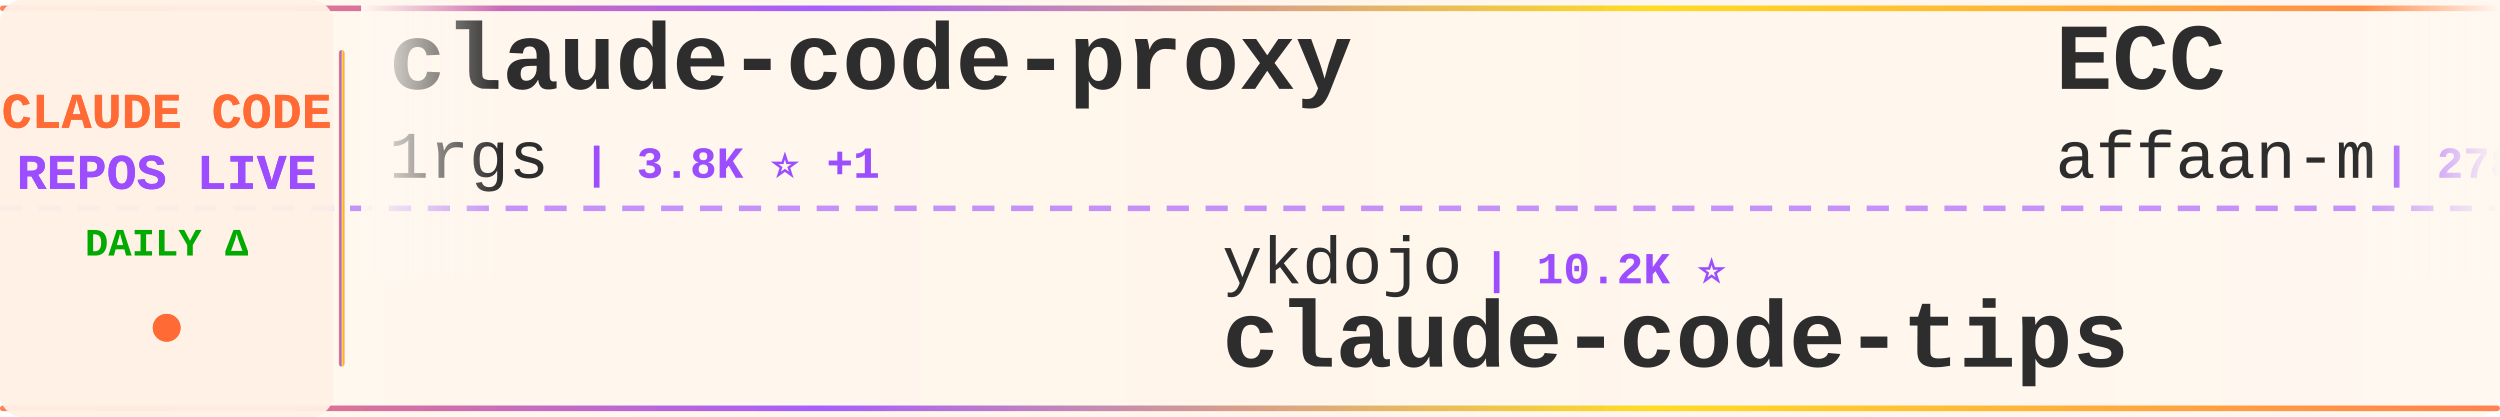
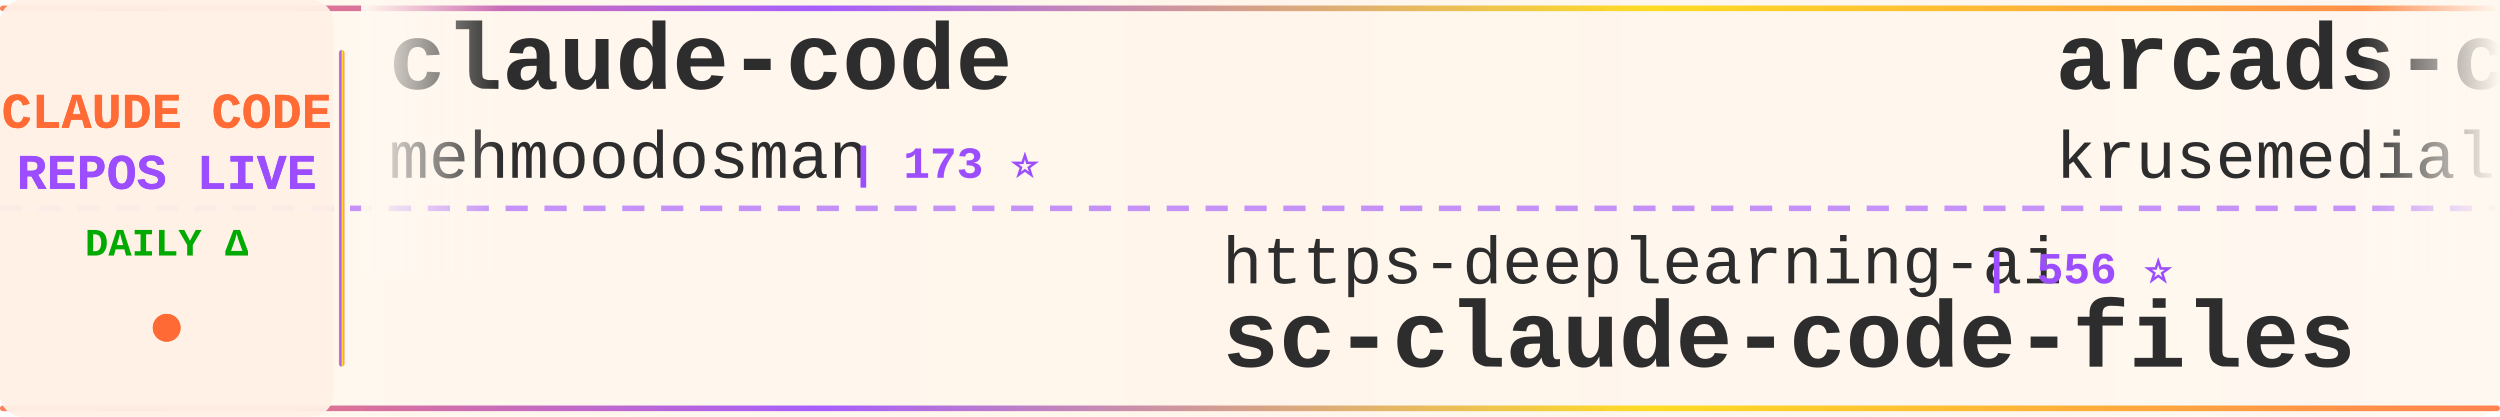
<svg xmlns="http://www.w3.org/2000/svg" width="900" height="150">
  <defs>
    <linearGradient id="tickerBg" x1="0%" y1="0%" x2="100%" y2="0%">
      <stop offset="0%" style="stop-color:#fff8f0;stop-opacity:0.98" />
      <stop offset="50%" style="stop-color:#fff5eb;stop-opacity:1" />
      <stop offset="100%" style="stop-color:#fff8f0;stop-opacity:0.98" />
    </linearGradient>
    <linearGradient id="borderGrad" x1="0%" y1="0%" x2="100%" y2="0%">
      <stop offset="0%" style="stop-color:#FF6B35;stop-opacity:0.85">
        <animate attributeName="stop-opacity" values="0.85;1;0.85" dur="2s" repeatCount="indefinite" />
      </stop>
      <stop offset="33%" style="stop-color:#9C4EFF;stop-opacity:0.9">
        <animate attributeName="stop-opacity" values="0.9;1;0.9" dur="2.2s" repeatCount="indefinite" />
      </stop>
      <stop offset="66%" style="stop-color:#FFD700;stop-opacity:0.85">
        <animate attributeName="stop-opacity" values="0.85;1;0.85" dur="1.8s" repeatCount="indefinite" />
      </stop>
      <stop offset="100%" style="stop-color:#FF6B35;stop-opacity:0.85">
        <animate attributeName="stop-opacity" values="0.85;1;0.85" dur="2s" repeatCount="indefinite" />
      </stop>
    </linearGradient>
    <filter id="textGlow">
      <feGaussianBlur stdDeviation="0.15" result="coloredBlur" />
      <feMerge>
        <feMergeNode in="coloredBlur" />
        <feMergeNode in="SourceGraphic" />
      </feMerge>
    </filter>
    <filter id="metricGlow">
      <feGaussianBlur stdDeviation="0.2" result="coloredBlur" />
      <feMerge>
        <feMergeNode in="coloredBlur" />
        <feMergeNode in="SourceGraphic" />
      </feMerge>
    </filter>
    <linearGradient id="leftFade" x1="0%" y1="0%" x2="100%" y2="0%">
      <stop offset="0%" style="stop-color:#fff8f0;stop-opacity:1" />
      <stop offset="100%" style="stop-color:#fff8f0;stop-opacity:0" />
    </linearGradient>
    <linearGradient id="rightFade" x1="0%" y1="0%" x2="100%" y2="0%">
      <stop offset="0%" style="stop-color:#fff8f0;stop-opacity:0" />
      <stop offset="100%" style="stop-color:#fff8f0;stop-opacity:1" />
    </linearGradient>
  </defs>
  <rect width="900" height="150" fill="url(#tickerBg)" rx="8" />
  <rect x="0" y="2" width="900" height="2" fill="url(#borderGrad)" rx="1" />
  <rect x="0" y="146" width="900" height="2" fill="url(#borderGrad)" rx="1" />
  <line x1="0" y1="75" x2="900" y2="75" stroke="#9C4EFF" stroke-width="2" stroke-dasharray="8 6" opacity="0.6" />
  <rect x="0" y="0" width="120" height="150" fill="#fff0e6" opacity="0.95" rx="8" />
  <text x="60" y="46" font-family="'Courier New', monospace" font-size="18" font-weight="bold" fill="#FF6B35" text-anchor="middle" filter="url(#textGlow)">
    CLAUDE CODE
  </text>
  <text x="60" y="68" font-family="'Courier New', monospace" font-size="18" font-weight="bold" fill="#9C4EFF" text-anchor="middle" filter="url(#textGlow)">
    REPOS LIVE
  </text>
  <text x="60" y="92" font-family="'Courier New', monospace" font-size="14" font-weight="bold" fill="#00aa00" text-anchor="middle">
    DAILY Δ
  </text>
  <circle cx="60" cy="118" r="5" fill="#FF6B35" filter="url(#metricGlow)">
    <animate attributeName="r" values="4;6;4" dur="1.5s" repeatCount="indefinite" />
    <animate attributeName="opacity" values="0.6;1;0.6" dur="1.5s" repeatCount="indefinite" />
  </circle>
  <rect x="122" y="18" width="2" height="114" fill="url(#borderGrad)" rx="1" />
  <clipPath id="tickerClip">
    <rect x="130" y="0" width="770" height="150" />
  </clipPath>
  <g clip-path="url(#tickerClip)">
    <g id="tickerItems">
      <animateTransform attributeName="transform" attributeType="XML" type="translate" from="0 0" to="-3000 0" dur="54s" repeatCount="indefinite" />
      <g transform="translate(0, 0)">
-         <text x="140" y="32" font-family="'Courier New', monospace" font-size="34" font-weight="bold" fill="#2d2d2d">claude-code-proxy</text>
-         <text x="140" y="64" font-family="'Courier New', monospace" font-size="24" font-weight="normal" fill="#2d2d2d" opacity="1.0">1rgs</text>
-         <text x="210" y="64" font-family="'Courier New', monospace" font-size="16" font-weight="bold" fill="#9C4EFF"> | 3.8K ⭐ +1</text>
+         <text x="140" y="32" font-family="'Courier New', monospace" font-size="34" font-weight="bold" fill="#2d2d2d">claude-code</text>
+         <text x="140" y="64" font-family="'Courier New', monospace" font-size="24" font-weight="normal" fill="#2d2d2d" opacity="1.0">mehmoodosman</text>
+         <text x="306" y="64" font-family="'Courier New', monospace" font-size="16" font-weight="bold" fill="#9C4EFF"> | 173 ⭐</text>
      </g>
      <g transform="translate(300, 0)">
-         <text x="140" y="102" font-family="'Courier New', monospace" font-size="24" font-weight="normal" fill="#2d2d2d" opacity="1.0">ykdojo</text>
-         <text x="234" y="102" font-family="'Courier New', monospace" font-size="16" font-weight="bold" fill="#9C4EFF"> | 10.2K ⭐</text>
-         <text x="140" y="132" font-family="'Courier New', monospace" font-size="34" font-weight="bold" fill="#2d2d2d">claude-code-tips</text>
+         <text x="140" y="102" font-family="'Courier New', monospace" font-size="24" font-weight="normal" fill="#2d2d2d" opacity="1.0">https-deeplearning-ai</text>
+         <text x="414" y="102" font-family="'Courier New', monospace" font-size="16" font-weight="bold" fill="#9C4EFF"> | 556 ⭐</text>
+         <text x="140" y="132" font-family="'Courier New', monospace" font-size="34" font-weight="bold" fill="#2d2d2d">sc-claude-code-files</text>
      </g>
      <g transform="translate(600, 0)">
-         <text x="140" y="32" font-family="'Courier New', monospace" font-size="34" font-weight="bold" fill="#2d2d2d">ECC</text>
-         <text x="140" y="64" font-family="'Courier New', monospace" font-size="24" font-weight="normal" fill="#2d2d2d" opacity="1.0">affaan-m</text>
-         <text x="258" y="64" font-family="'Courier New', monospace" font-size="16" font-weight="bold" fill="#9C4EFF"> | 278.7K ⭐ +110</text>
+         <text x="140" y="32" font-family="'Courier New', monospace" font-size="34" font-weight="bold" fill="#2d2d2d">arcads-claude-code</text>
+         <text x="140" y="64" font-family="'Courier New', monospace" font-size="24" font-weight="normal" fill="#2d2d2d" opacity="1.0">krusemediallc</text>
+         <text x="318" y="64" font-family="'Courier New', monospace" font-size="16" font-weight="bold" fill="#9C4EFF"> | 1.6K ⭐ +3</text>
      </g>
      <g transform="translate(900, 0)">
-         <text x="140" y="102" font-family="'Courier New', monospace" font-size="24" font-weight="normal" fill="#2d2d2d" opacity="1.0">hangsman</text>
-         <text x="258" y="102" font-family="'Courier New', monospace" font-size="16" font-weight="bold" fill="#9C4EFF"> | 797 ⭐</text>
-         <text x="140" y="132" font-family="'Courier New', monospace" font-size="34" font-weight="bold" fill="#2d2d2d">claude-code-source</text>
+         <text x="140" y="102" font-family="'Courier New', monospace" font-size="24" font-weight="normal" fill="#2d2d2d" opacity="1.0">alejandrobalderas</text>
+         <text x="366" y="102" font-family="'Courier New', monospace" font-size="16" font-weight="bold" fill="#9C4EFF"> | 3.0K ⭐ -1</text>
+         <text x="140" y="132" font-family="'Courier New', monospace" font-size="34" font-weight="bold" fill="#2d2d2d">claude-code-from-source</text>
      </g>
      <g transform="translate(1200, 0)">
        <text x="140" y="32" font-family="'Courier New', monospace" font-size="34" font-weight="bold" fill="#2d2d2d">claude-code</text>
-         <text x="140" y="64" font-family="'Courier New', monospace" font-size="24" font-weight="normal" fill="#2d2d2d" opacity="1.0">freestylefly</text>
-         <text x="306" y="64" font-family="'Courier New', monospace" font-size="16" font-weight="bold" fill="#9C4EFF"> | 131 ⭐</text>
+         <text x="140" y="64" font-family="'Courier New', monospace" font-size="24" font-weight="normal" fill="#2d2d2d" opacity="1.0">codeaashu</text>
+         <text x="270" y="64" font-family="'Courier New', monospace" font-size="16" font-weight="bold" fill="#9C4EFF"> | 3.4K ⭐</text>
      </g>
      <g transform="translate(1500, 0)">
-         <text x="140" y="102" font-family="'Courier New', monospace" font-size="24" font-weight="normal" fill="#2d2d2d" opacity="1.0">rohitg00</text>
-         <text x="258" y="102" font-family="'Courier New', monospace" font-size="16" font-weight="bold" fill="#9C4EFF"> | 2.7K ⭐ +1</text>
-         <text x="140" y="132" font-family="'Courier New', monospace" font-size="34" font-weight="bold" fill="#2d2d2d">awesome-claude-code-tool...</text>
+         <text x="140" y="102" font-family="'Courier New', monospace" font-size="24" font-weight="normal" fill="#2d2d2d" opacity="1.0">lorryjovens-hub</text>
+         <text x="342" y="102" font-family="'Courier New', monospace" font-size="16" font-weight="bold" fill="#9C4EFF"> | 1.7K ⭐</text>
+         <text x="140" y="132" font-family="'Courier New', monospace" font-size="34" font-weight="bold" fill="#2d2d2d">claude-code-rust</text>
      </g>
      <g transform="translate(1800, 0)">
-         <text x="140" y="32" font-family="'Courier New', monospace" font-size="34" font-weight="bold" fill="#2d2d2d">claude-code-ultimate-gui...</text>
-         <text x="140" y="64" font-family="'Courier New', monospace" font-size="24" font-weight="normal" fill="#2d2d2d" opacity="1.0">FlorianBruniaux</text>
-         <text x="342" y="64" font-family="'Courier New', monospace" font-size="16" font-weight="bold" fill="#9C4EFF"> | 6.2K ⭐</text>
+         <text x="140" y="32" font-family="'Courier New', monospace" font-size="34" font-weight="bold" fill="#2d2d2d">claude-code-reverse</text>
+         <text x="140" y="64" font-family="'Courier New', monospace" font-size="24" font-weight="normal" fill="#2d2d2d" opacity="1.0">Yuyz0112</text>
+         <text x="258" y="64" font-family="'Courier New', monospace" font-size="16" font-weight="bold" fill="#9C4EFF"> | 2.4K ⭐ +1</text>
      </g>
      <g transform="translate(2100, 0)">
-         <text x="140" y="102" font-family="'Courier New', monospace" font-size="24" font-weight="normal" fill="#2d2d2d" opacity="1.0">Donchitos</text>
-         <text x="270" y="102" font-family="'Courier New', monospace" font-size="16" font-weight="bold" fill="#9C4EFF"> | 26.4K ⭐ +28</text>
-         <text x="140" y="132" font-family="'Courier New', monospace" font-size="34" font-weight="bold" fill="#2d2d2d">Claude-Code-Game-Studios</text>
+         <text x="140" y="102" font-family="'Courier New', monospace" font-size="24" font-weight="normal" fill="#2d2d2d" opacity="1.0">anthropics</text>
+         <text x="282" y="102" font-family="'Courier New', monospace" font-size="16" font-weight="bold" fill="#9C4EFF"> | 9.5K ⭐ +5</text>
+         <text x="140" y="132" font-family="'Courier New', monospace" font-size="34" font-weight="bold" fill="#2d2d2d">claude-code-action</text>
      </g>
      <g transform="translate(2400, 0)">
-         <text x="140" y="32" font-family="'Courier New', monospace" font-size="34" font-weight="bold" fill="#2d2d2d">claude-code-proxy</text>
-         <text x="140" y="64" font-family="'Courier New', monospace" font-size="24" font-weight="normal" fill="#2d2d2d" opacity="1.0">fuergaosi233</text>
-         <text x="306" y="64" font-family="'Courier New', monospace" font-size="16" font-weight="bold" fill="#9C4EFF"> | 2.8K ⭐</text>
+         <text x="140" y="32" font-family="'Courier New', monospace" font-size="34" font-weight="bold" fill="#2d2d2d">claude-code</text>
+         <text x="140" y="64" font-family="'Courier New', monospace" font-size="24" font-weight="normal" fill="#2d2d2d" opacity="1.0">Onewon</text>
+         <text x="234" y="64" font-family="'Courier New', monospace" font-size="16" font-weight="bold" fill="#9C4EFF"> | 182 ⭐</text>
      </g>
      <g transform="translate(2700, 0)">
-         <text x="140" y="102" font-family="'Courier New', monospace" font-size="24" font-weight="normal" fill="#2d2d2d" opacity="1.0">SeemSeam</text>
-         <text x="258" y="102" font-family="'Courier New', monospace" font-size="16" font-weight="bold" fill="#9C4EFF"> | 3.6K ⭐ +1</text>
-         <text x="140" y="132" font-family="'Courier New', monospace" font-size="34" font-weight="bold" fill="#2d2d2d">claude_codex_bridge</text>
+         <text x="140" y="102" font-family="'Courier New', monospace" font-size="24" font-weight="normal" fill="#2d2d2d" opacity="1.0">777genius</text>
+         <text x="270" y="102" font-family="'Courier New', monospace" font-size="16" font-weight="bold" fill="#9C4EFF"> | 936 ⭐</text>
+         <text x="140" y="132" font-family="'Courier New', monospace" font-size="34" font-weight="bold" fill="#2d2d2d">claude-code-source-code</text>
      </g>
      <g transform="translate(3000, 0)">
-         <text x="140" y="32" font-family="'Courier New', monospace" font-size="34" font-weight="bold" fill="#2d2d2d">claude-code-proxy</text>
-         <text x="140" y="64" font-family="'Courier New', monospace" font-size="24" font-weight="normal" fill="#2d2d2d" opacity="1.0">1rgs</text>
-         <text x="210" y="64" font-family="'Courier New', monospace" font-size="16" font-weight="bold" fill="#9C4EFF"> | 3.8K ⭐ +1</text>
+         <text x="140" y="32" font-family="'Courier New', monospace" font-size="34" font-weight="bold" fill="#2d2d2d">claude-code</text>
+         <text x="140" y="64" font-family="'Courier New', monospace" font-size="24" font-weight="normal" fill="#2d2d2d" opacity="1.0">mehmoodosman</text>
+         <text x="306" y="64" font-family="'Courier New', monospace" font-size="16" font-weight="bold" fill="#9C4EFF"> | 173 ⭐</text>
      </g>
      <g transform="translate(3300, 0)">
-         <text x="140" y="102" font-family="'Courier New', monospace" font-size="24" font-weight="normal" fill="#2d2d2d" opacity="1.0">ykdojo</text>
-         <text x="234" y="102" font-family="'Courier New', monospace" font-size="16" font-weight="bold" fill="#9C4EFF"> | 10.2K ⭐</text>
-         <text x="140" y="132" font-family="'Courier New', monospace" font-size="34" font-weight="bold" fill="#2d2d2d">claude-code-tips</text>
+         <text x="140" y="102" font-family="'Courier New', monospace" font-size="24" font-weight="normal" fill="#2d2d2d" opacity="1.0">https-deeplearning-ai</text>
+         <text x="414" y="102" font-family="'Courier New', monospace" font-size="16" font-weight="bold" fill="#9C4EFF"> | 556 ⭐</text>
+         <text x="140" y="132" font-family="'Courier New', monospace" font-size="34" font-weight="bold" fill="#2d2d2d">sc-claude-code-files</text>
      </g>
      <g transform="translate(3600, 0)">
-         <text x="140" y="32" font-family="'Courier New', monospace" font-size="34" font-weight="bold" fill="#2d2d2d">ECC</text>
-         <text x="140" y="64" font-family="'Courier New', monospace" font-size="24" font-weight="normal" fill="#2d2d2d" opacity="1.0">affaan-m</text>
-         <text x="258" y="64" font-family="'Courier New', monospace" font-size="16" font-weight="bold" fill="#9C4EFF"> | 278.7K ⭐ +110</text>
+         <text x="140" y="32" font-family="'Courier New', monospace" font-size="34" font-weight="bold" fill="#2d2d2d">arcads-claude-code</text>
+         <text x="140" y="64" font-family="'Courier New', monospace" font-size="24" font-weight="normal" fill="#2d2d2d" opacity="1.0">krusemediallc</text>
+         <text x="318" y="64" font-family="'Courier New', monospace" font-size="16" font-weight="bold" fill="#9C4EFF"> | 1.6K ⭐ +3</text>
      </g>
      <g transform="translate(3900, 0)">
-         <text x="140" y="102" font-family="'Courier New', monospace" font-size="24" font-weight="normal" fill="#2d2d2d" opacity="1.0">hangsman</text>
-         <text x="258" y="102" font-family="'Courier New', monospace" font-size="16" font-weight="bold" fill="#9C4EFF"> | 797 ⭐</text>
-         <text x="140" y="132" font-family="'Courier New', monospace" font-size="34" font-weight="bold" fill="#2d2d2d">claude-code-source</text>
+         <text x="140" y="102" font-family="'Courier New', monospace" font-size="24" font-weight="normal" fill="#2d2d2d" opacity="1.0">alejandrobalderas</text>
+         <text x="366" y="102" font-family="'Courier New', monospace" font-size="16" font-weight="bold" fill="#9C4EFF"> | 3.0K ⭐ -1</text>
+         <text x="140" y="132" font-family="'Courier New', monospace" font-size="34" font-weight="bold" fill="#2d2d2d">claude-code-from-source</text>
      </g>
    </g>
  </g>
  <rect x="130" y="0" width="50" height="100" fill="url(#leftFade)" />
  <rect x="850" y="0" width="50" height="100" fill="url(#rightFade)" />
</svg>
